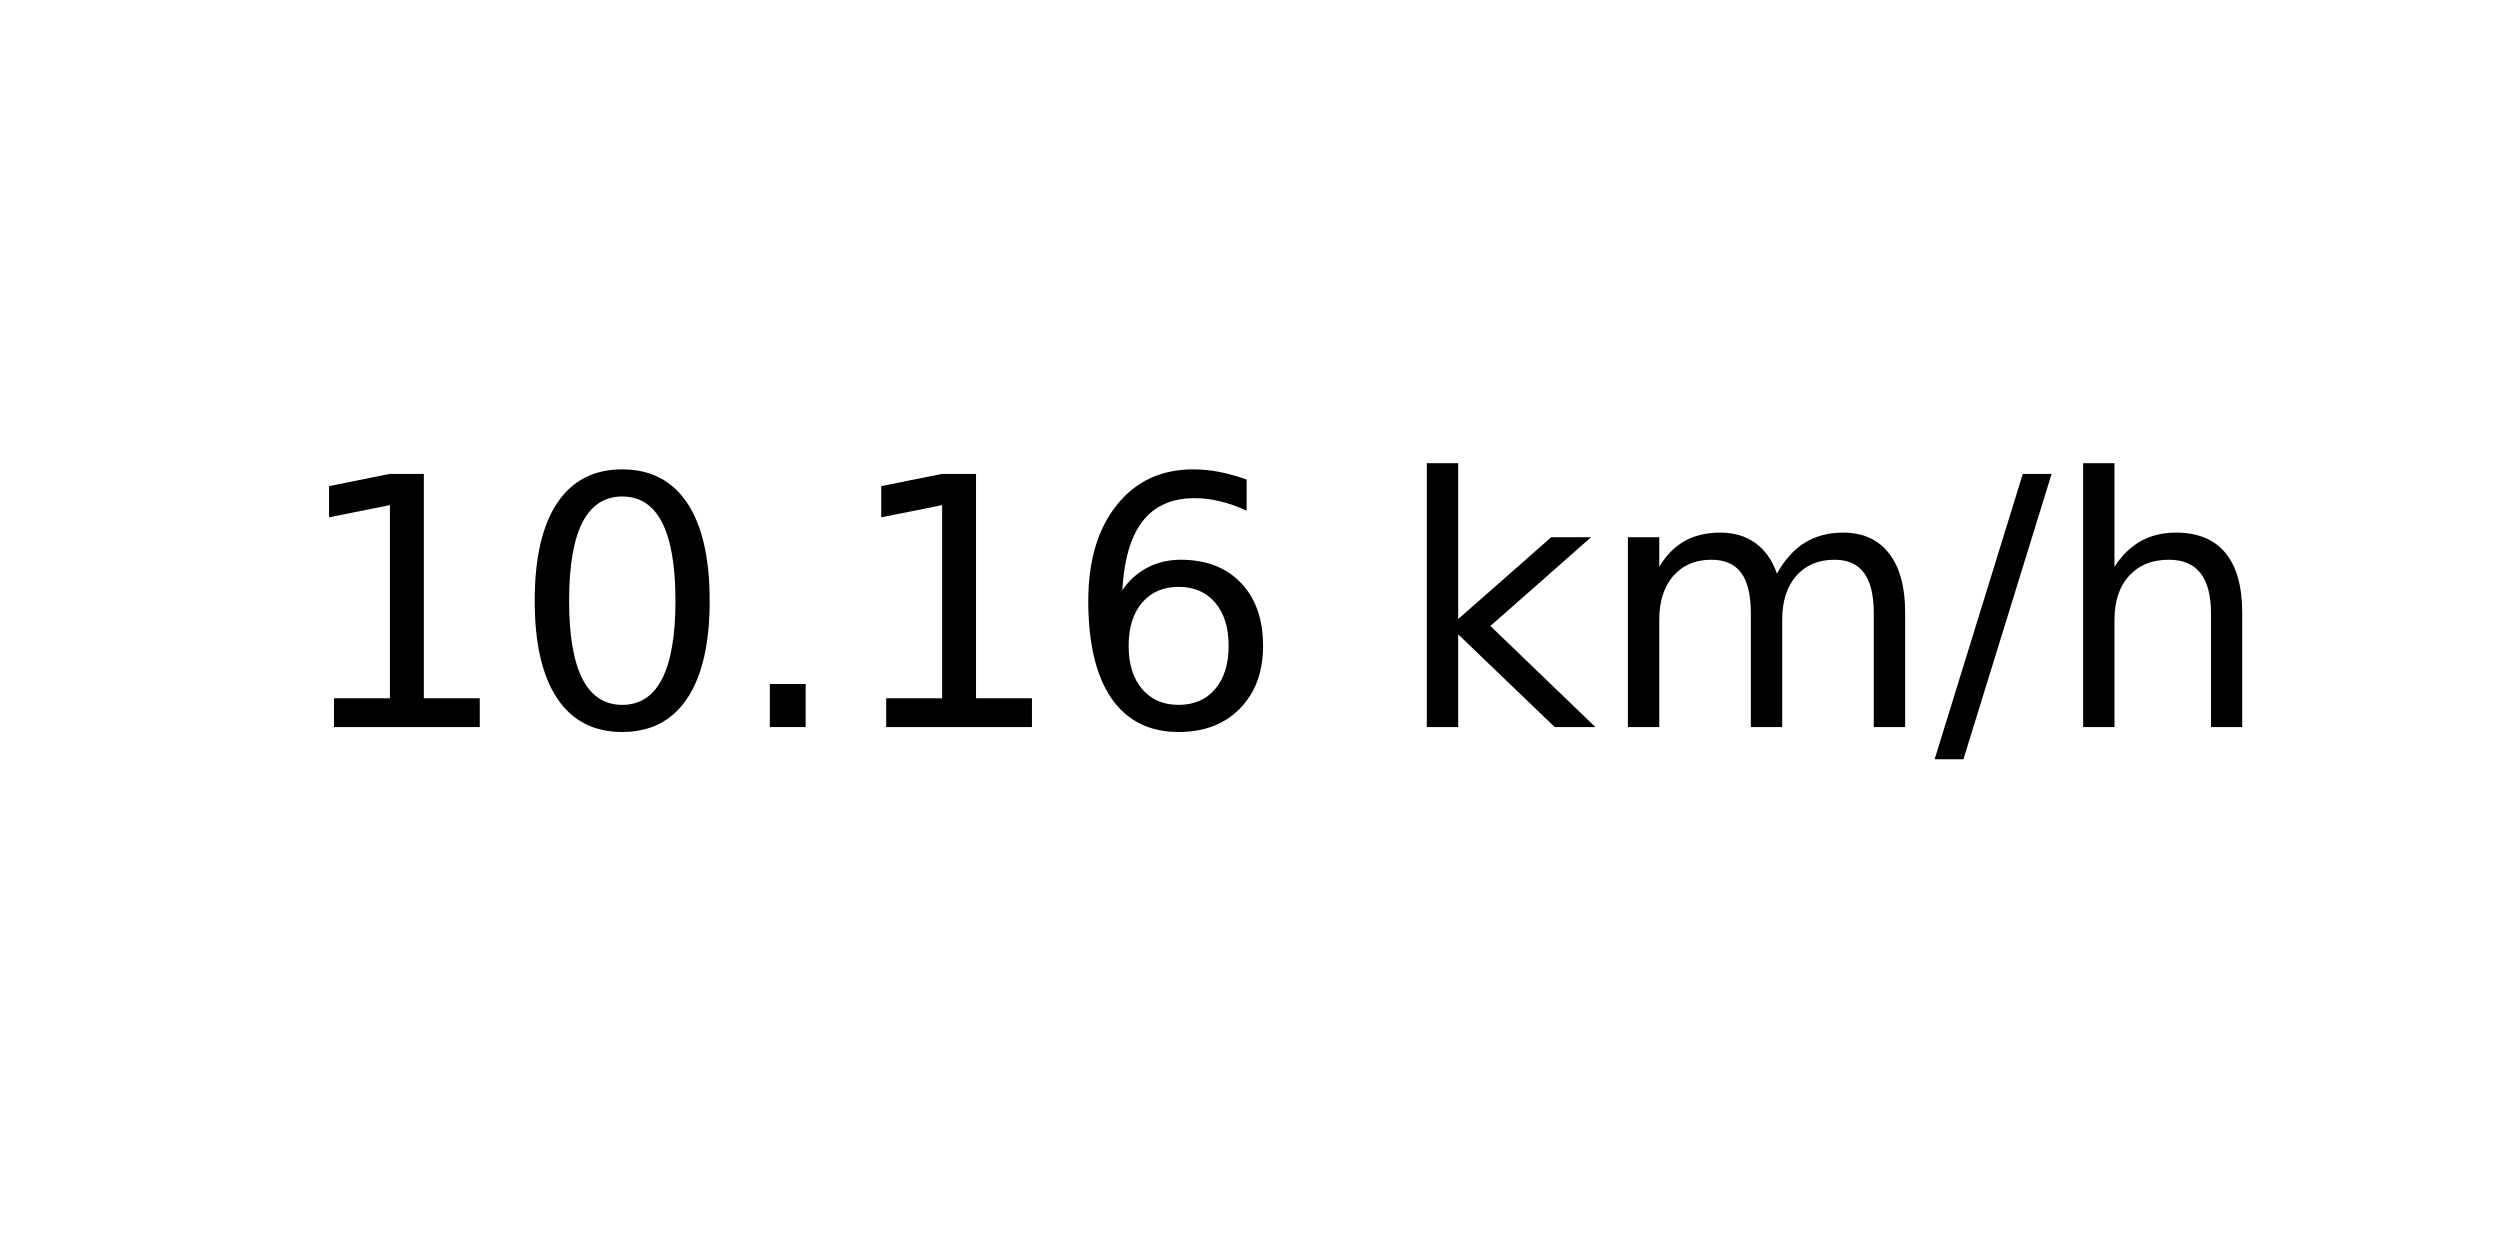
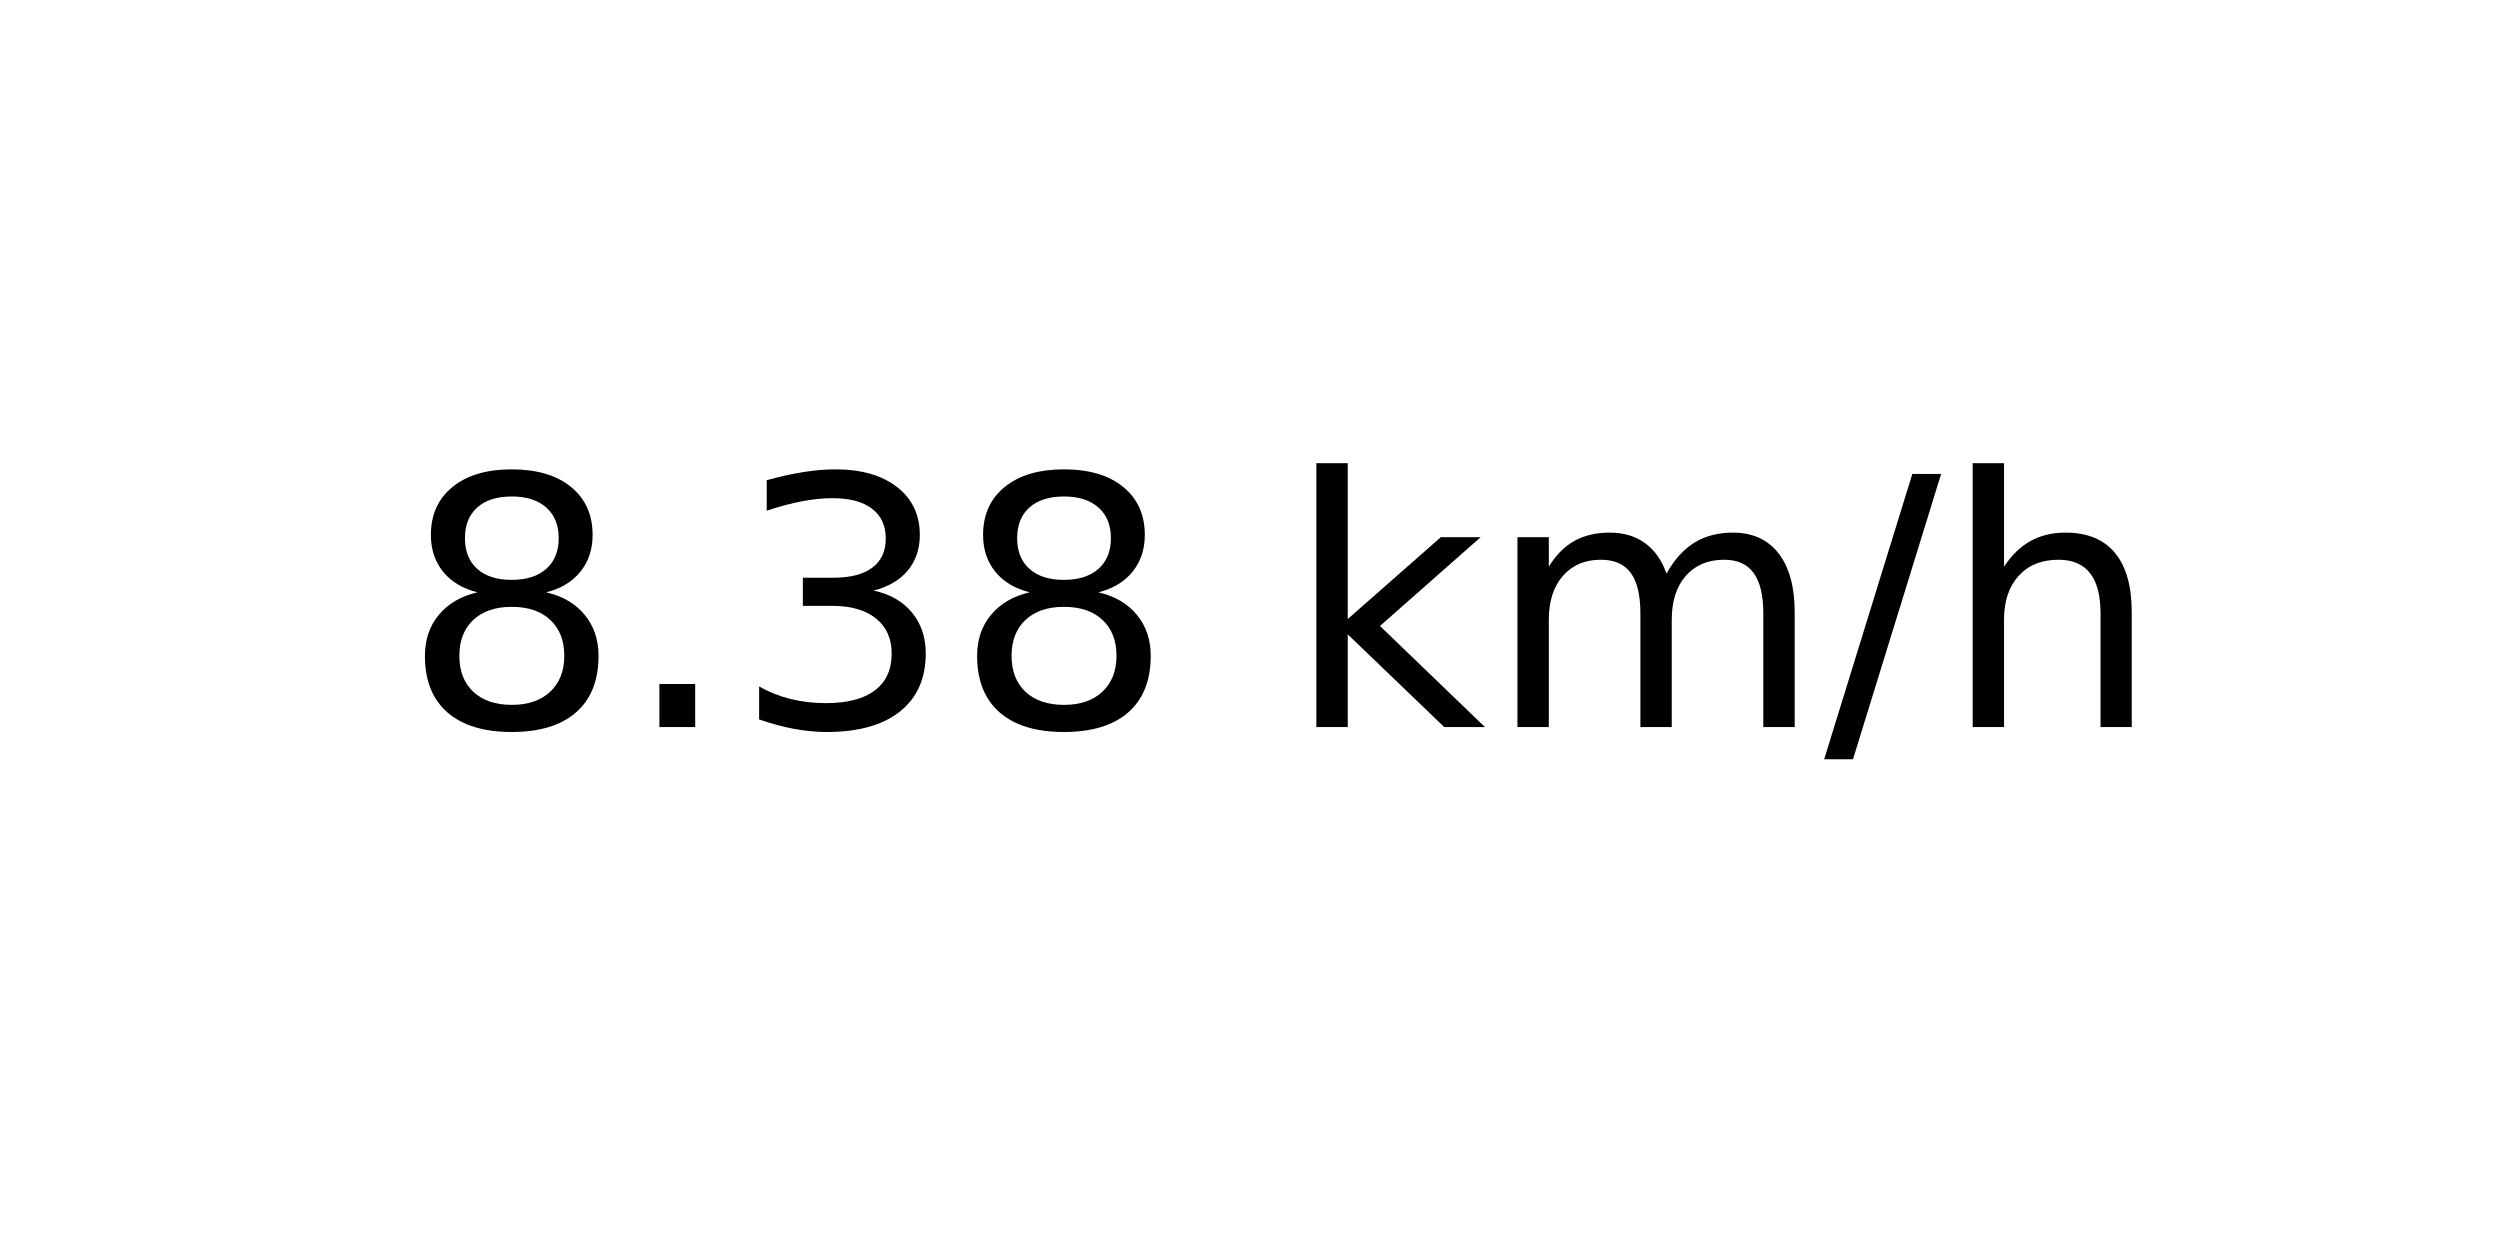
<svg xmlns="http://www.w3.org/2000/svg" xmlns:xlink="http://www.w3.org/1999/xlink" width="72pt" height="36pt" viewBox="0 0 72 36" version="1.1">
  <defs>
    <style type="text/css">*{stroke-linejoin: round; stroke-linecap: butt}</style>
  </defs>
  <g id="figure_1">
    <g id="axes_1">
      <g id="text_1">
-         <g transform="translate(8.378125 20.93937) scale(0.1 -0.1)">
+         <g transform="translate(11.55937 20.93937) scale(0.1 -0.1)">
          <defs>
-             <path id="DejaVuSans-31" d="M 794 531  L 1825 531  L 1825 4091  L 703 3866  L 703 4441  L 1819 4666  L 2450 4666  L 2450 531  L 3481 531  L 3481 0  L 794 0  L 794 531  z " transform="scale(0.015625)" />
-             <path id="DejaVuSans-30" d="M 2034 4250  Q 1547 4250 1301 3770  Q 1056 3291 1056 2328  Q 1056 1369 1301 889  Q 1547 409 2034 409  Q 2525 409 2770 889  Q 3016 1369 3016 2328  Q 3016 3291 2770 3770  Q 2525 4250 2034 4250  z M 2034 4750  Q 2819 4750 3233 4129  Q 3647 3509 3647 2328  Q 3647 1150 3233 529  Q 2819 -91 2034 -91  Q 1250 -91 836 529  Q 422 1150 422 2328  Q 422 3509 836 4129  Q 1250 4750 2034 4750  z " transform="scale(0.015625)" />
+             <path id="DejaVuSans-38" d="M 2034 2216  Q 1584 2216 1326 1975  Q 1069 1734 1069 1313  Q 1069 891 1326 650  Q 1584 409 2034 409  Q 2484 409 2743 651  Q 3003 894 3003 1313  Q 3003 1734 2745 1975  Q 2488 2216 2034 2216  z M 1403 2484  Q 997 2584 770 2862  Q 544 3141 544 3541  Q 544 4100 942 4425  Q 1341 4750 2034 4750  Q 2731 4750 3128 4425  Q 3525 4100 3525 3541  Q 3525 3141 3298 2862  Q 3072 2584 2669 2484  Q 3125 2378 3379 2068  Q 3634 1759 3634 1313  Q 3634 634 3220 271  Q 2806 -91 2034 -91  Q 1263 -91 848 271  Q 434 634 434 1313  Q 434 1759 690 2068  Q 947 2378 1403 2484  z M 1172 3481  Q 1172 3119 1398 2916  Q 1625 2713 2034 2713  Q 2441 2713 2670 2916  Q 2900 3119 2900 3481  Q 2900 3844 2670 4047  Q 2441 4250 2034 4250  Q 1625 4250 1398 4047  Q 1172 3844 1172 3481  z " transform="scale(0.015625)" />
            <path id="DejaVuSans-2e" d="M 684 794  L 1344 794  L 1344 0  L 684 0  L 684 794  z " transform="scale(0.015625)" />
-             <path id="DejaVuSans-36" d="M 2113 2584  Q 1688 2584 1439 2293  Q 1191 2003 1191 1497  Q 1191 994 1439 701  Q 1688 409 2113 409  Q 2538 409 2786 701  Q 3034 994 3034 1497  Q 3034 2003 2786 2293  Q 2538 2584 2113 2584  z M 3366 4563  L 3366 3988  Q 3128 4100 2886 4159  Q 2644 4219 2406 4219  Q 1781 4219 1451 3797  Q 1122 3375 1075 2522  Q 1259 2794 1537 2939  Q 1816 3084 2150 3084  Q 2853 3084 3261 2657  Q 3669 2231 3669 1497  Q 3669 778 3244 343  Q 2819 -91 2113 -91  Q 1303 -91 875 529  Q 447 1150 447 2328  Q 447 3434 972 4092  Q 1497 4750 2381 4750  Q 2619 4750 2861 4703  Q 3103 4656 3366 4563  z " transform="scale(0.015625)" />
+             <path id="DejaVuSans-33" d="M 2597 2516  Q 3050 2419 3304 2112  Q 3559 1806 3559 1356  Q 3559 666 3084 287  Q 2609 -91 1734 -91  Q 1441 -91 1130 -33  Q 819 25 488 141  L 488 750  Q 750 597 1062 519  Q 1375 441 1716 441  Q 2309 441 2620 675  Q 2931 909 2931 1356  Q 2931 1769 2642 2001  Q 2353 2234 1838 2234  L 1294 2234  L 1294 2753  L 1863 2753  Q 2328 2753 2575 2939  Q 2822 3125 2822 3475  Q 2822 3834 2567 4026  Q 2313 4219 1838 4219  Q 1578 4219 1281 4162  Q 984 4106 628 3988  L 628 4550  Q 988 4650 1302 4700  Q 1616 4750 1894 4750  Q 2613 4750 3031 4423  Q 3450 4097 3450 3541  Q 3450 3153 3228 2886  Q 3006 2619 2597 2516  z " transform="scale(0.015625)" />
            <path id="DejaVuSans-20" transform="scale(0.015625)" />
            <path id="DejaVuSans-6b" d="M 581 4863  L 1159 4863  L 1159 1991  L 2875 3500  L 3609 3500  L 1753 1863  L 3688 0  L 2938 0  L 1159 1709  L 1159 0  L 581 0  L 581 4863  z " transform="scale(0.015625)" />
            <path id="DejaVuSans-6d" d="M 3328 2828  Q 3544 3216 3844 3400  Q 4144 3584 4550 3584  Q 5097 3584 5394 3201  Q 5691 2819 5691 2113  L 5691 0  L 5113 0  L 5113 2094  Q 5113 2597 4934 2840  Q 4756 3084 4391 3084  Q 3944 3084 3684 2787  Q 3425 2491 3425 1978  L 3425 0  L 2847 0  L 2847 2094  Q 2847 2600 2669 2842  Q 2491 3084 2119 3084  Q 1678 3084 1418 2786  Q 1159 2488 1159 1978  L 1159 0  L 581 0  L 581 3500  L 1159 3500  L 1159 2956  Q 1356 3278 1631 3431  Q 1906 3584 2284 3584  Q 2666 3584 2933 3390  Q 3200 3197 3328 2828  z " transform="scale(0.015625)" />
            <path id="DejaVuSans-2f" d="M 1625 4666  L 2156 4666  L 531 -594  L 0 -594  L 1625 4666  z " transform="scale(0.015625)" />
            <path id="DejaVuSans-68" d="M 3513 2113  L 3513 0  L 2938 0  L 2938 2094  Q 2938 2591 2744 2837  Q 2550 3084 2163 3084  Q 1697 3084 1428 2787  Q 1159 2491 1159 1978  L 1159 0  L 581 0  L 581 4863  L 1159 4863  L 1159 2956  Q 1366 3272 1645 3428  Q 1925 3584 2291 3584  Q 2894 3584 3203 3211  Q 3513 2838 3513 2113  z " transform="scale(0.015625)" />
          </defs>
-           <use xlink:href="#DejaVuSans-31" />
-           <use xlink:href="#DejaVuSans-30" x="63.623" />
-           <use xlink:href="#DejaVuSans-2e" x="127.246" />
-           <use xlink:href="#DejaVuSans-31" x="159.033" />
-           <use xlink:href="#DejaVuSans-36" x="222.656" />
-           <use xlink:href="#DejaVuSans-20" x="286.279" />
-           <use xlink:href="#DejaVuSans-6b" x="318.066" />
-           <use xlink:href="#DejaVuSans-6d" x="375.977" />
-           <use xlink:href="#DejaVuSans-2f" x="473.389" />
-           <use xlink:href="#DejaVuSans-68" x="507.08" />
+           <use xlink:href="#DejaVuSans-38" />
+           <use xlink:href="#DejaVuSans-2e" x="63.623" />
+           <use xlink:href="#DejaVuSans-33" x="95.41" />
+           <use xlink:href="#DejaVuSans-38" x="159.033" />
+           <use xlink:href="#DejaVuSans-20" x="222.656" />
+           <use xlink:href="#DejaVuSans-6b" x="254.443" />
+           <use xlink:href="#DejaVuSans-6d" x="312.354" />
+           <use xlink:href="#DejaVuSans-2f" x="409.766" />
+           <use xlink:href="#DejaVuSans-68" x="443.457" />
        </g>
      </g>
    </g>
  </g>
</svg>
